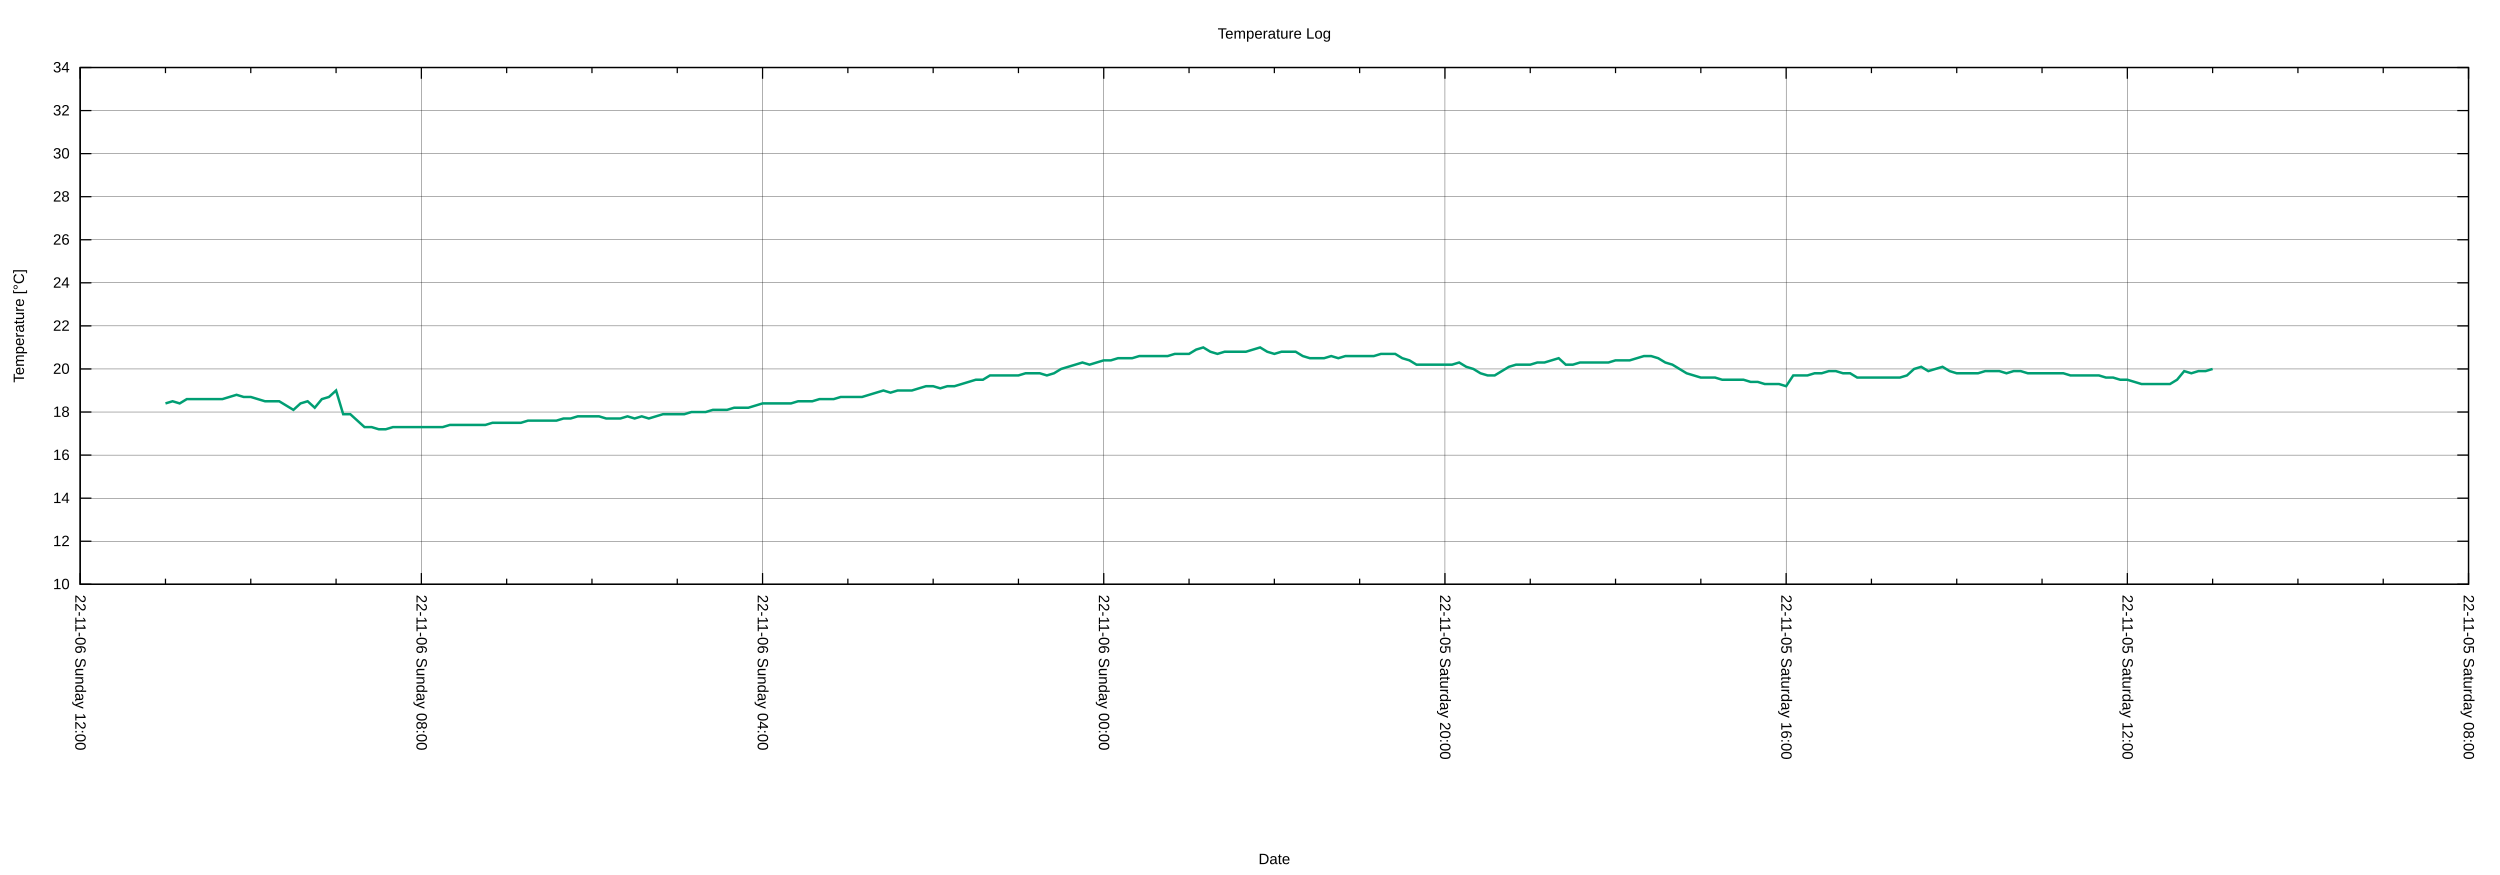
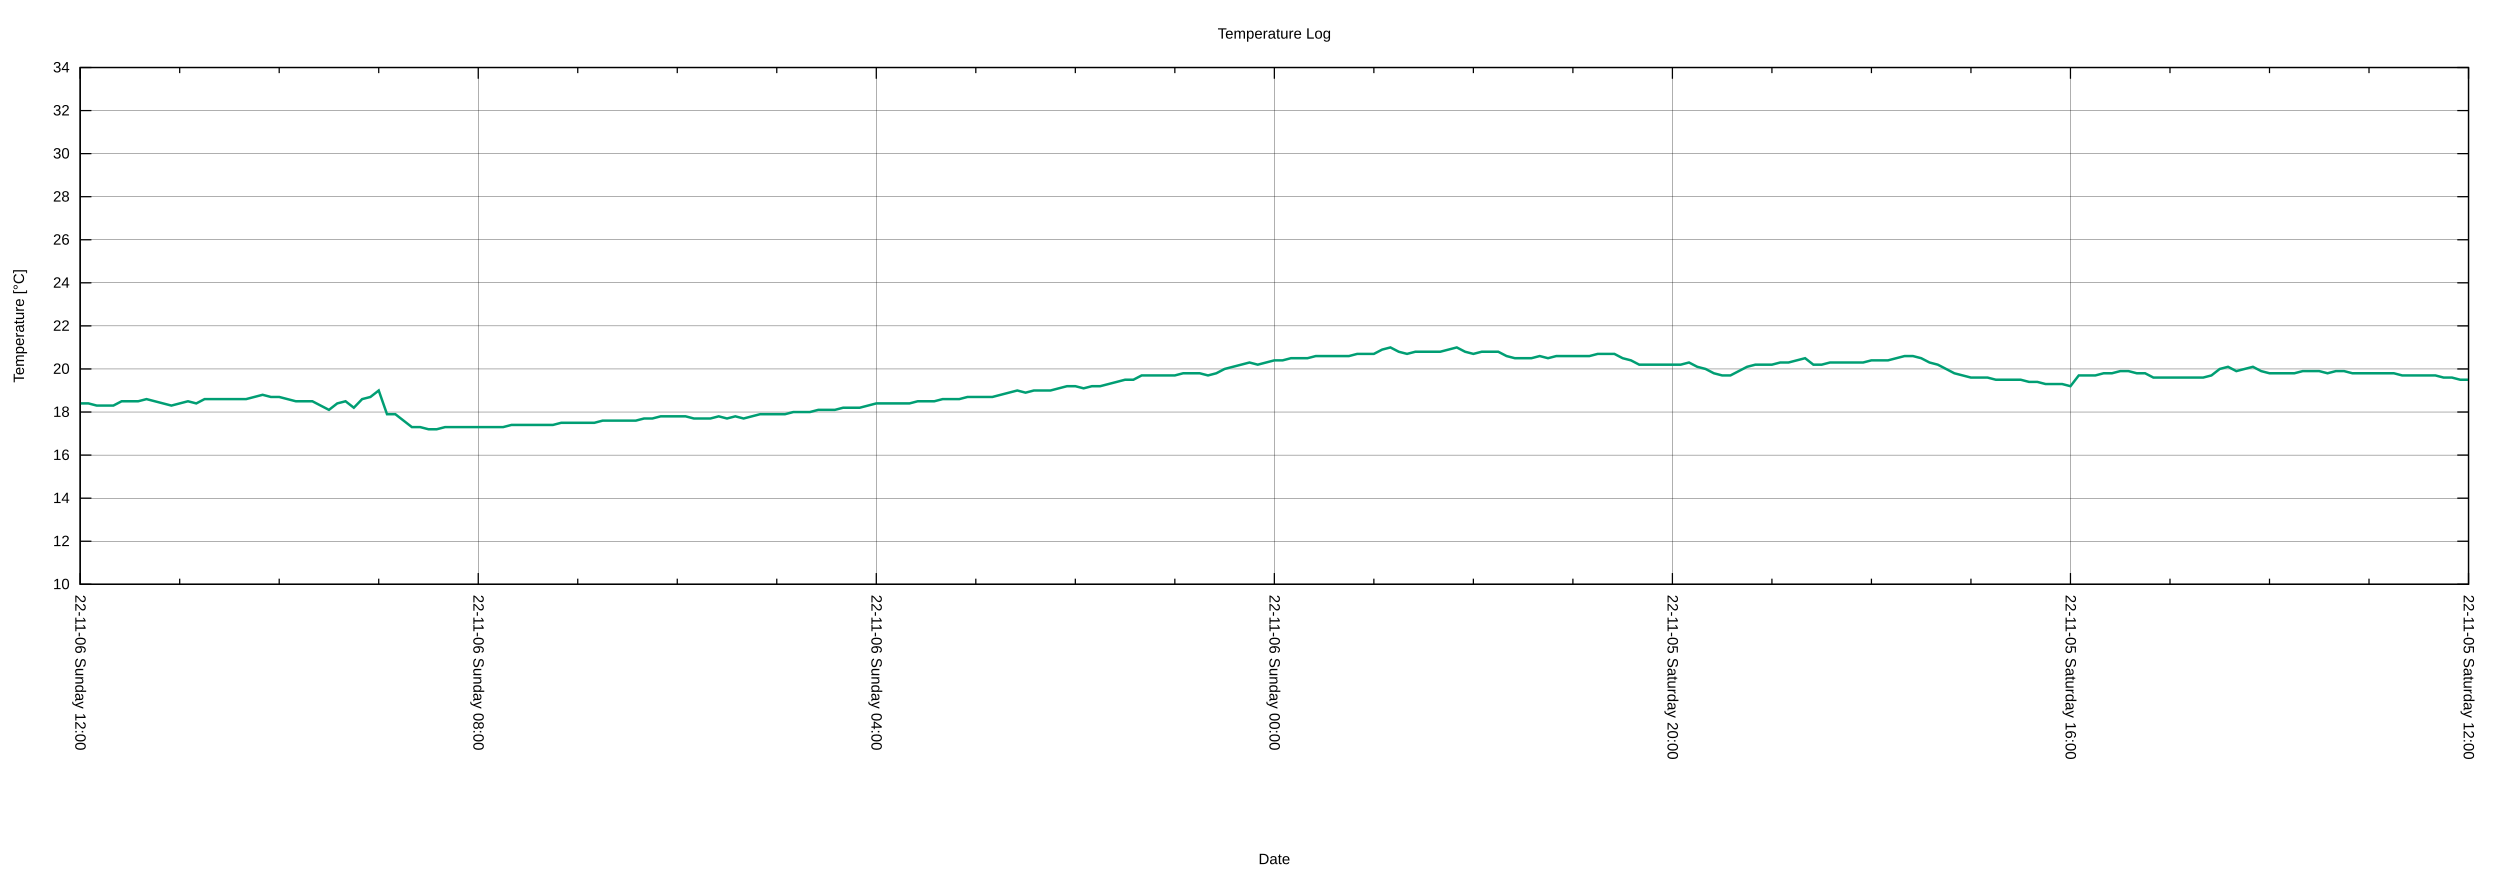
<svg xmlns="http://www.w3.org/2000/svg" xmlns:xlink="http://www.w3.org/1999/xlink" width="2000" height="700" viewBox="0 0 2000 700">
  <g id="gnuplot_canvas">
    <rect x="0" y="0" width="2000" height="700" fill="none" />
    <defs>
      <circle id="gpDot" r="0.5" stroke-width="0.5" stroke="currentColor" />
      <path id="gpPt0" stroke-width="0.222" stroke="currentColor" d="M-1,0 h2 M0,-1 v2" />
      <path id="gpPt1" stroke-width="0.222" stroke="currentColor" d="M-1,-1 L1,1 M1,-1 L-1,1" />
      <path id="gpPt2" stroke-width="0.222" stroke="currentColor" d="M-1,0 L1,0 M0,-1 L0,1 M-1,-1 L1,1 M-1,1 L1,-1" />
      <rect id="gpPt3" stroke-width="0.222" stroke="currentColor" x="-1" y="-1" width="2" height="2" />
      <rect id="gpPt4" stroke-width="0.222" stroke="currentColor" fill="currentColor" x="-1" y="-1" width="2" height="2" />
      <circle id="gpPt5" stroke-width="0.222" stroke="currentColor" cx="0" cy="0" r="1" />
      <use xlink:href="#gpPt5" id="gpPt6" fill="currentColor" stroke="none" />
      <path id="gpPt7" stroke-width="0.222" stroke="currentColor" d="M0,-1.33 L-1.33,0.67 L1.33,0.67 z" />
      <use xlink:href="#gpPt7" id="gpPt8" fill="currentColor" stroke="none" />
      <use xlink:href="#gpPt7" id="gpPt9" stroke="currentColor" transform="rotate(180)" />
      <use xlink:href="#gpPt9" id="gpPt10" fill="currentColor" stroke="none" />
      <use xlink:href="#gpPt3" id="gpPt11" stroke="currentColor" transform="rotate(45)" />
      <use xlink:href="#gpPt11" id="gpPt12" fill="currentColor" stroke="none" />
      <path id="gpPt13" stroke-width="0.222" stroke="currentColor" d="M0,1.330 L1.265,0.411 L0.782,-1.067 L-0.782,-1.076 L-1.265,0.411 z" />
      <use xlink:href="#gpPt13" id="gpPt14" fill="currentColor" stroke="none" />
      <filter id="textbox" filterUnits="objectBoundingBox" x="0" y="0" height="1" width="1">
        <feFlood flood-color="white" flood-opacity="1" result="bgnd" />
        <feComposite in="SourceGraphic" in2="bgnd" operator="atop" />
      </filter>
      <filter id="greybox" filterUnits="objectBoundingBox" x="0" y="0" height="1" width="1">
        <feFlood flood-color="lightgrey" flood-opacity="1" result="grey" />
        <feComposite in="SourceGraphic" in2="grey" operator="atop" />
      </filter>
    </defs>
    <g fill="none" color="white" stroke="currentColor" stroke-width="1.00" stroke-linecap="butt" stroke-linejoin="miter">
</g>
    <g fill="none" color="black" stroke="currentColor" stroke-width="1.00" stroke-linecap="butt" stroke-linejoin="miter">
</g>
    <g fill="none" color="black" stroke="black" stroke-width="0.25" stroke-linecap="butt" stroke-linejoin="miter">
</g>
    <g fill="none" color="black" stroke="currentColor" stroke-width="0.25" stroke-linecap="butt" stroke-linejoin="miter">
      <path stroke="black" class="gridline" d="M64.14,467.43 L1974.82,467.43  " />
    </g>
    <g fill="none" color="black" stroke="black" stroke-width="1.00" stroke-linecap="butt" stroke-linejoin="miter">
</g>
    <g fill="none" color="black" stroke="currentColor" stroke-width="1.00" stroke-linecap="butt" stroke-linejoin="miter">
      <path stroke="black" d="M64.14,467.43 L73.14,467.43 M1974.82,467.43 L1965.82,467.43  " />
      <g transform="translate(55.75,471.33)" stroke="none" fill="black" font-family="Arial" font-size="12.00" text-anchor="end">
        <text>
          <tspan font-family="Arial"> 10</tspan>
        </text>
      </g>
    </g>
    <g fill="none" color="black" stroke="currentColor" stroke-width="1.00" stroke-linecap="butt" stroke-linejoin="miter">
</g>
    <g fill="none" color="black" stroke="black" stroke-width="0.25" stroke-linecap="butt" stroke-linejoin="miter">
</g>
    <g fill="none" color="black" stroke="currentColor" stroke-width="0.25" stroke-linecap="butt" stroke-linejoin="miter">
      <path stroke="black" class="gridline" d="M64.14,432.98 L1974.82,432.98  " />
    </g>
    <g fill="none" color="black" stroke="black" stroke-width="1.00" stroke-linecap="butt" stroke-linejoin="miter">
</g>
    <g fill="none" color="black" stroke="currentColor" stroke-width="1.00" stroke-linecap="butt" stroke-linejoin="miter">
      <path stroke="black" d="M64.14,432.98 L73.14,432.98 M1974.82,432.98 L1965.82,432.98  " />
      <g transform="translate(55.75,436.88)" stroke="none" fill="black" font-family="Arial" font-size="12.00" text-anchor="end">
        <text>
          <tspan font-family="Arial"> 12</tspan>
        </text>
      </g>
    </g>
    <g fill="none" color="black" stroke="currentColor" stroke-width="1.00" stroke-linecap="butt" stroke-linejoin="miter">
</g>
    <g fill="none" color="black" stroke="black" stroke-width="0.25" stroke-linecap="butt" stroke-linejoin="miter">
</g>
    <g fill="none" color="black" stroke="currentColor" stroke-width="0.25" stroke-linecap="butt" stroke-linejoin="miter">
      <path stroke="black" class="gridline" d="M64.14,398.53 L1974.82,398.53  " />
    </g>
    <g fill="none" color="black" stroke="black" stroke-width="1.00" stroke-linecap="butt" stroke-linejoin="miter">
</g>
    <g fill="none" color="black" stroke="currentColor" stroke-width="1.00" stroke-linecap="butt" stroke-linejoin="miter">
      <path stroke="black" d="M64.14,398.53 L73.14,398.53 M1974.82,398.53 L1965.82,398.53  " />
      <g transform="translate(55.75,402.43)" stroke="none" fill="black" font-family="Arial" font-size="12.00" text-anchor="end">
        <text>
          <tspan font-family="Arial"> 14</tspan>
        </text>
      </g>
    </g>
    <g fill="none" color="black" stroke="currentColor" stroke-width="1.00" stroke-linecap="butt" stroke-linejoin="miter">
</g>
    <g fill="none" color="black" stroke="black" stroke-width="0.25" stroke-linecap="butt" stroke-linejoin="miter">
</g>
    <g fill="none" color="black" stroke="currentColor" stroke-width="0.25" stroke-linecap="butt" stroke-linejoin="miter">
      <path stroke="black" class="gridline" d="M64.14,364.07 L1974.82,364.07  " />
    </g>
    <g fill="none" color="black" stroke="black" stroke-width="1.00" stroke-linecap="butt" stroke-linejoin="miter">
</g>
    <g fill="none" color="black" stroke="currentColor" stroke-width="1.00" stroke-linecap="butt" stroke-linejoin="miter">
      <path stroke="black" d="M64.14,364.07 L73.14,364.07 M1974.82,364.07 L1965.82,364.07  " />
      <g transform="translate(55.75,367.97)" stroke="none" fill="black" font-family="Arial" font-size="12.00" text-anchor="end">
        <text>
          <tspan font-family="Arial"> 16</tspan>
        </text>
      </g>
    </g>
    <g fill="none" color="black" stroke="currentColor" stroke-width="1.00" stroke-linecap="butt" stroke-linejoin="miter">
</g>
    <g fill="none" color="black" stroke="black" stroke-width="0.25" stroke-linecap="butt" stroke-linejoin="miter">
</g>
    <g fill="none" color="black" stroke="currentColor" stroke-width="0.25" stroke-linecap="butt" stroke-linejoin="miter">
      <path stroke="black" class="gridline" d="M64.14,329.62 L1974.82,329.62  " />
    </g>
    <g fill="none" color="black" stroke="black" stroke-width="1.00" stroke-linecap="butt" stroke-linejoin="miter">
</g>
    <g fill="none" color="black" stroke="currentColor" stroke-width="1.00" stroke-linecap="butt" stroke-linejoin="miter">
      <path stroke="black" d="M64.14,329.62 L73.14,329.62 M1974.82,329.62 L1965.82,329.62  " />
      <g transform="translate(55.75,333.52)" stroke="none" fill="black" font-family="Arial" font-size="12.00" text-anchor="end">
        <text>
          <tspan font-family="Arial"> 18</tspan>
        </text>
      </g>
    </g>
    <g fill="none" color="black" stroke="currentColor" stroke-width="1.00" stroke-linecap="butt" stroke-linejoin="miter">
</g>
    <g fill="none" color="black" stroke="black" stroke-width="0.25" stroke-linecap="butt" stroke-linejoin="miter">
</g>
    <g fill="none" color="black" stroke="currentColor" stroke-width="0.25" stroke-linecap="butt" stroke-linejoin="miter">
      <path stroke="black" class="gridline" d="M64.14,295.17 L1974.82,295.17  " />
    </g>
    <g fill="none" color="black" stroke="black" stroke-width="1.00" stroke-linecap="butt" stroke-linejoin="miter">
</g>
    <g fill="none" color="black" stroke="currentColor" stroke-width="1.00" stroke-linecap="butt" stroke-linejoin="miter">
      <path stroke="black" d="M64.14,295.17 L73.14,295.17 M1974.82,295.17 L1965.82,295.17  " />
      <g transform="translate(55.75,299.07)" stroke="none" fill="black" font-family="Arial" font-size="12.00" text-anchor="end">
        <text>
          <tspan font-family="Arial"> 20</tspan>
        </text>
      </g>
    </g>
    <g fill="none" color="black" stroke="currentColor" stroke-width="1.00" stroke-linecap="butt" stroke-linejoin="miter">
</g>
    <g fill="none" color="black" stroke="black" stroke-width="0.25" stroke-linecap="butt" stroke-linejoin="miter">
</g>
    <g fill="none" color="black" stroke="currentColor" stroke-width="0.25" stroke-linecap="butt" stroke-linejoin="miter">
      <path stroke="black" class="gridline" d="M64.14,260.72 L1974.82,260.72  " />
    </g>
    <g fill="none" color="black" stroke="black" stroke-width="1.00" stroke-linecap="butt" stroke-linejoin="miter">
</g>
    <g fill="none" color="black" stroke="currentColor" stroke-width="1.00" stroke-linecap="butt" stroke-linejoin="miter">
      <path stroke="black" d="M64.14,260.72 L73.14,260.72 M1974.82,260.72 L1965.82,260.72  " />
      <g transform="translate(55.75,264.62)" stroke="none" fill="black" font-family="Arial" font-size="12.00" text-anchor="end">
        <text>
          <tspan font-family="Arial"> 22</tspan>
        </text>
      </g>
    </g>
    <g fill="none" color="black" stroke="currentColor" stroke-width="1.00" stroke-linecap="butt" stroke-linejoin="miter">
</g>
    <g fill="none" color="black" stroke="black" stroke-width="0.25" stroke-linecap="butt" stroke-linejoin="miter">
</g>
    <g fill="none" color="black" stroke="currentColor" stroke-width="0.25" stroke-linecap="butt" stroke-linejoin="miter">
      <path stroke="black" class="gridline" d="M64.14,226.27 L1974.82,226.27  " />
    </g>
    <g fill="none" color="black" stroke="black" stroke-width="1.00" stroke-linecap="butt" stroke-linejoin="miter">
</g>
    <g fill="none" color="black" stroke="currentColor" stroke-width="1.00" stroke-linecap="butt" stroke-linejoin="miter">
      <path stroke="black" d="M64.14,226.27 L73.14,226.27 M1974.82,226.27 L1965.82,226.27  " />
      <g transform="translate(55.75,230.17)" stroke="none" fill="black" font-family="Arial" font-size="12.00" text-anchor="end">
        <text>
          <tspan font-family="Arial"> 24</tspan>
        </text>
      </g>
    </g>
    <g fill="none" color="black" stroke="currentColor" stroke-width="1.00" stroke-linecap="butt" stroke-linejoin="miter">
</g>
    <g fill="none" color="black" stroke="black" stroke-width="0.25" stroke-linecap="butt" stroke-linejoin="miter">
</g>
    <g fill="none" color="black" stroke="currentColor" stroke-width="0.25" stroke-linecap="butt" stroke-linejoin="miter">
      <path stroke="black" class="gridline" d="M64.14,191.82 L1974.82,191.82  " />
    </g>
    <g fill="none" color="black" stroke="black" stroke-width="1.00" stroke-linecap="butt" stroke-linejoin="miter">
</g>
    <g fill="none" color="black" stroke="currentColor" stroke-width="1.00" stroke-linecap="butt" stroke-linejoin="miter">
      <path stroke="black" d="M64.14,191.82 L73.14,191.82 M1974.82,191.82 L1965.82,191.82  " />
      <g transform="translate(55.75,195.72)" stroke="none" fill="black" font-family="Arial" font-size="12.00" text-anchor="end">
        <text>
          <tspan font-family="Arial"> 26</tspan>
        </text>
      </g>
    </g>
    <g fill="none" color="black" stroke="currentColor" stroke-width="1.00" stroke-linecap="butt" stroke-linejoin="miter">
</g>
    <g fill="none" color="black" stroke="black" stroke-width="0.25" stroke-linecap="butt" stroke-linejoin="miter">
</g>
    <g fill="none" color="black" stroke="currentColor" stroke-width="0.25" stroke-linecap="butt" stroke-linejoin="miter">
      <path stroke="black" class="gridline" d="M64.14,157.36 L1974.82,157.36  " />
    </g>
    <g fill="none" color="black" stroke="black" stroke-width="1.00" stroke-linecap="butt" stroke-linejoin="miter">
</g>
    <g fill="none" color="black" stroke="currentColor" stroke-width="1.00" stroke-linecap="butt" stroke-linejoin="miter">
      <path stroke="black" d="M64.14,157.36 L73.14,157.36 M1974.82,157.36 L1965.82,157.36  " />
      <g transform="translate(55.75,161.26)" stroke="none" fill="black" font-family="Arial" font-size="12.00" text-anchor="end">
        <text>
          <tspan font-family="Arial"> 28</tspan>
        </text>
      </g>
    </g>
    <g fill="none" color="black" stroke="currentColor" stroke-width="1.00" stroke-linecap="butt" stroke-linejoin="miter">
</g>
    <g fill="none" color="black" stroke="black" stroke-width="0.25" stroke-linecap="butt" stroke-linejoin="miter">
</g>
    <g fill="none" color="black" stroke="currentColor" stroke-width="0.25" stroke-linecap="butt" stroke-linejoin="miter">
      <path stroke="black" class="gridline" d="M64.14,122.91 L1974.82,122.91  " />
    </g>
    <g fill="none" color="black" stroke="black" stroke-width="1.00" stroke-linecap="butt" stroke-linejoin="miter">
</g>
    <g fill="none" color="black" stroke="currentColor" stroke-width="1.00" stroke-linecap="butt" stroke-linejoin="miter">
      <path stroke="black" d="M64.14,122.91 L73.14,122.91 M1974.82,122.91 L1965.82,122.91  " />
      <g transform="translate(55.75,126.81)" stroke="none" fill="black" font-family="Arial" font-size="12.00" text-anchor="end">
        <text>
          <tspan font-family="Arial"> 30</tspan>
        </text>
      </g>
    </g>
    <g fill="none" color="black" stroke="currentColor" stroke-width="1.00" stroke-linecap="butt" stroke-linejoin="miter">
</g>
    <g fill="none" color="black" stroke="black" stroke-width="0.25" stroke-linecap="butt" stroke-linejoin="miter">
</g>
    <g fill="none" color="black" stroke="currentColor" stroke-width="0.25" stroke-linecap="butt" stroke-linejoin="miter">
      <path stroke="black" class="gridline" d="M64.14,88.46 L1974.82,88.46  " />
    </g>
    <g fill="none" color="black" stroke="black" stroke-width="1.00" stroke-linecap="butt" stroke-linejoin="miter">
</g>
    <g fill="none" color="black" stroke="currentColor" stroke-width="1.00" stroke-linecap="butt" stroke-linejoin="miter">
      <path stroke="black" d="M64.14,88.46 L73.14,88.46 M1974.82,88.46 L1965.82,88.46  " />
      <g transform="translate(55.75,92.36)" stroke="none" fill="black" font-family="Arial" font-size="12.00" text-anchor="end">
        <text>
          <tspan font-family="Arial"> 32</tspan>
        </text>
      </g>
    </g>
    <g fill="none" color="black" stroke="currentColor" stroke-width="1.00" stroke-linecap="butt" stroke-linejoin="miter">
</g>
    <g fill="none" color="black" stroke="black" stroke-width="0.25" stroke-linecap="butt" stroke-linejoin="miter">
</g>
    <g fill="none" color="black" stroke="currentColor" stroke-width="0.25" stroke-linecap="butt" stroke-linejoin="miter">
      <path stroke="black" class="gridline" d="M64.14,54.01 L1974.82,54.01  " />
    </g>
    <g fill="none" color="black" stroke="black" stroke-width="1.00" stroke-linecap="butt" stroke-linejoin="miter">
</g>
    <g fill="none" color="black" stroke="currentColor" stroke-width="1.00" stroke-linecap="butt" stroke-linejoin="miter">
      <path stroke="black" d="M64.14,54.01 L73.14,54.01 M1974.82,54.01 L1965.82,54.01  " />
      <g transform="translate(55.75,57.91)" stroke="none" fill="black" font-family="Arial" font-size="12.00" text-anchor="end">
        <text>
          <tspan font-family="Arial"> 34</tspan>
        </text>
      </g>
    </g>
    <g fill="none" color="black" stroke="currentColor" stroke-width="1.00" stroke-linecap="butt" stroke-linejoin="miter">
</g>
    <g fill="none" color="black" stroke="black" stroke-width="0.25" stroke-linecap="butt" stroke-linejoin="miter">
</g>
    <g fill="none" color="black" stroke="currentColor" stroke-width="0.25" stroke-linecap="butt" stroke-linejoin="miter">
      <path stroke="black" class="gridline" d="M1974.82,467.43 L1974.82,54.01  " />
    </g>
    <g fill="none" color="black" stroke="black" stroke-width="1.00" stroke-linecap="butt" stroke-linejoin="miter">
</g>
    <g fill="none" color="black" stroke="currentColor" stroke-width="1.00" stroke-linecap="butt" stroke-linejoin="miter">
      <path stroke="black" d="M1974.82,467.43 L1974.82,458.43 M1974.82,54.01 L1974.82,63.01  " />
      <g transform="translate(1970.92,475.82) rotate(90)" stroke="none" fill="black" font-family="Arial" font-size="12.00" text-anchor="start">
        <text>
-           <tspan font-family="Arial">22-11-05 Saturday 08:00</tspan>
-         </text>
-       </g>
-     </g>
-     <g fill="none" color="black" stroke="currentColor" stroke-width="1.00" stroke-linecap="butt" stroke-linejoin="miter">
-       <path stroke="black" d="M1906.58,467.43 L1906.58,462.93 M1906.58,54.01 L1906.58,58.51 M1838.34,467.43 L1838.34,462.93 M1838.34,54.01 L1838.34,58.51   M1770.10,467.43 L1770.10,462.93 M1770.10,54.01 L1770.10,58.51  " />
-     </g>
-     <g fill="none" color="black" stroke="black" stroke-width="0.25" stroke-linecap="butt" stroke-linejoin="miter">
- </g>
-     <g fill="none" color="black" stroke="currentColor" stroke-width="0.25" stroke-linecap="butt" stroke-linejoin="miter">
-       <path stroke="black" class="gridline" d="M1701.87,467.43 L1701.87,54.01  " />
-     </g>
-     <g fill="none" color="black" stroke="black" stroke-width="1.00" stroke-linecap="butt" stroke-linejoin="miter">
- </g>
-     <g fill="none" color="black" stroke="currentColor" stroke-width="1.00" stroke-linecap="butt" stroke-linejoin="miter">
-       <path stroke="black" d="M1701.87,467.43 L1701.87,458.43 M1701.87,54.01 L1701.87,63.01  " />
-       <g transform="translate(1697.97,475.82) rotate(90)" stroke="none" fill="black" font-family="Arial" font-size="12.00" text-anchor="start">
-         <text>
          <tspan font-family="Arial">22-11-05 Saturday 12:00</tspan>
        </text>
      </g>
    </g>
    <g fill="none" color="black" stroke="currentColor" stroke-width="1.00" stroke-linecap="butt" stroke-linejoin="miter">
-       <path stroke="black" d="M1633.63,467.43 L1633.63,462.93 M1633.63,54.01 L1633.63,58.51 M1565.39,467.43 L1565.39,462.93 M1565.39,54.01 L1565.39,58.51   M1497.15,467.43 L1497.15,462.93 M1497.15,54.01 L1497.15,58.51  " />
-     </g>
-     <g fill="none" color="black" stroke="black" stroke-width="0.25" stroke-linecap="butt" stroke-linejoin="miter">
- </g>
-     <g fill="none" color="black" stroke="currentColor" stroke-width="0.25" stroke-linecap="butt" stroke-linejoin="miter">
-       <path stroke="black" class="gridline" d="M1428.91,467.43 L1428.91,54.01  " />
-     </g>
-     <g fill="none" color="black" stroke="black" stroke-width="1.00" stroke-linecap="butt" stroke-linejoin="miter">
- </g>
-     <g fill="none" color="black" stroke="currentColor" stroke-width="1.00" stroke-linecap="butt" stroke-linejoin="miter">
-       <path stroke="black" d="M1428.91,467.43 L1428.91,458.43 M1428.91,54.01 L1428.91,63.01  " />
-       <g transform="translate(1425.01,475.82) rotate(90)" stroke="none" fill="black" font-family="Arial" font-size="12.00" text-anchor="start">
+       <path stroke="black" d="M1895.21,467.43 L1895.21,462.93 M1895.21,54.01 L1895.21,58.51 M1815.60,467.43 L1815.60,462.93 M1815.60,54.01 L1815.60,58.51   M1735.99,467.43 L1735.99,462.93 M1735.99,54.01 L1735.99,58.51  " />
+     </g>
+     <g fill="none" color="black" stroke="black" stroke-width="0.25" stroke-linecap="butt" stroke-linejoin="miter">
+ </g>
+     <g fill="none" color="black" stroke="currentColor" stroke-width="0.25" stroke-linecap="butt" stroke-linejoin="miter">
+       <path stroke="black" class="gridline" d="M1656.37,467.43 L1656.37,54.01  " />
+     </g>
+     <g fill="none" color="black" stroke="black" stroke-width="1.00" stroke-linecap="butt" stroke-linejoin="miter">
+ </g>
+     <g fill="none" color="black" stroke="currentColor" stroke-width="1.00" stroke-linecap="butt" stroke-linejoin="miter">
+       <path stroke="black" d="M1656.37,467.43 L1656.37,458.43 M1656.37,54.01 L1656.37,63.01  " />
+       <g transform="translate(1652.47,475.82) rotate(90)" stroke="none" fill="black" font-family="Arial" font-size="12.00" text-anchor="start">
        <text>
          <tspan font-family="Arial">22-11-05 Saturday 16:00</tspan>
        </text>
      </g>
    </g>
    <g fill="none" color="black" stroke="currentColor" stroke-width="1.00" stroke-linecap="butt" stroke-linejoin="miter">
-       <path stroke="black" d="M1360.67,467.43 L1360.67,462.93 M1360.67,54.01 L1360.67,58.51 M1292.43,467.43 L1292.43,462.93 M1292.43,54.01 L1292.43,58.51   M1224.20,467.43 L1224.20,462.93 M1224.20,54.01 L1224.20,58.51  " />
-     </g>
-     <g fill="none" color="black" stroke="black" stroke-width="0.25" stroke-linecap="butt" stroke-linejoin="miter">
- </g>
-     <g fill="none" color="black" stroke="currentColor" stroke-width="0.25" stroke-linecap="butt" stroke-linejoin="miter">
-       <path stroke="black" class="gridline" d="M1155.96,467.43 L1155.96,54.01  " />
-     </g>
-     <g fill="none" color="black" stroke="black" stroke-width="1.00" stroke-linecap="butt" stroke-linejoin="miter">
- </g>
-     <g fill="none" color="black" stroke="currentColor" stroke-width="1.00" stroke-linecap="butt" stroke-linejoin="miter">
-       <path stroke="black" d="M1155.96,467.43 L1155.96,458.43 M1155.96,54.01 L1155.96,63.01  " />
-       <g transform="translate(1152.06,475.82) rotate(90)" stroke="none" fill="black" font-family="Arial" font-size="12.00" text-anchor="start">
+       <path stroke="black" d="M1576.76,467.43 L1576.76,462.93 M1576.76,54.01 L1576.76,58.51 M1497.15,467.43 L1497.15,462.93 M1497.15,54.01 L1497.15,58.51   M1417.54,467.43 L1417.54,462.93 M1417.54,54.01 L1417.54,58.51  " />
+     </g>
+     <g fill="none" color="black" stroke="black" stroke-width="0.25" stroke-linecap="butt" stroke-linejoin="miter">
+ </g>
+     <g fill="none" color="black" stroke="currentColor" stroke-width="0.25" stroke-linecap="butt" stroke-linejoin="miter">
+       <path stroke="black" class="gridline" d="M1337.93,467.43 L1337.93,54.01  " />
+     </g>
+     <g fill="none" color="black" stroke="black" stroke-width="1.00" stroke-linecap="butt" stroke-linejoin="miter">
+ </g>
+     <g fill="none" color="black" stroke="currentColor" stroke-width="1.00" stroke-linecap="butt" stroke-linejoin="miter">
+       <path stroke="black" d="M1337.93,467.43 L1337.93,458.43 M1337.93,54.01 L1337.93,63.01  " />
+       <g transform="translate(1334.03,475.82) rotate(90)" stroke="none" fill="black" font-family="Arial" font-size="12.00" text-anchor="start">
        <text>
          <tspan font-family="Arial">22-11-05 Saturday 20:00</tspan>
        </text>
      </g>
    </g>
    <g fill="none" color="black" stroke="currentColor" stroke-width="1.00" stroke-linecap="butt" stroke-linejoin="miter">
-       <path stroke="black" d="M1087.72,467.43 L1087.72,462.93 M1087.72,54.01 L1087.72,58.51 M1019.48,467.43 L1019.48,462.93 M1019.48,54.01 L1019.48,58.51   M951.24,467.43 L951.24,462.93 M951.24,54.01 L951.24,58.51  " />
-     </g>
-     <g fill="none" color="black" stroke="black" stroke-width="0.25" stroke-linecap="butt" stroke-linejoin="miter">
- </g>
-     <g fill="none" color="black" stroke="currentColor" stroke-width="0.25" stroke-linecap="butt" stroke-linejoin="miter">
-       <path stroke="black" class="gridline" d="M883.00,467.43 L883.00,54.01  " />
-     </g>
-     <g fill="none" color="black" stroke="black" stroke-width="1.00" stroke-linecap="butt" stroke-linejoin="miter">
- </g>
-     <g fill="none" color="black" stroke="currentColor" stroke-width="1.00" stroke-linecap="butt" stroke-linejoin="miter">
-       <path stroke="black" d="M883.00,467.43 L883.00,458.43 M883.00,54.01 L883.00,63.01  " />
-       <g transform="translate(879.10,475.82) rotate(90)" stroke="none" fill="black" font-family="Arial" font-size="12.00" text-anchor="start">
+       <path stroke="black" d="M1258.32,467.43 L1258.32,462.93 M1258.32,54.01 L1258.32,58.51 M1178.70,467.43 L1178.70,462.93 M1178.70,54.01 L1178.70,58.51   M1099.09,467.43 L1099.09,462.93 M1099.09,54.01 L1099.09,58.51  " />
+     </g>
+     <g fill="none" color="black" stroke="black" stroke-width="0.25" stroke-linecap="butt" stroke-linejoin="miter">
+ </g>
+     <g fill="none" color="black" stroke="currentColor" stroke-width="0.25" stroke-linecap="butt" stroke-linejoin="miter">
+       <path stroke="black" class="gridline" d="M1019.48,467.43 L1019.48,54.01  " />
+     </g>
+     <g fill="none" color="black" stroke="black" stroke-width="1.00" stroke-linecap="butt" stroke-linejoin="miter">
+ </g>
+     <g fill="none" color="black" stroke="currentColor" stroke-width="1.00" stroke-linecap="butt" stroke-linejoin="miter">
+       <path stroke="black" d="M1019.48,467.43 L1019.48,458.43 M1019.48,54.01 L1019.48,63.01  " />
+       <g transform="translate(1015.58,475.82) rotate(90)" stroke="none" fill="black" font-family="Arial" font-size="12.00" text-anchor="start">
        <text>
          <tspan font-family="Arial">22-11-06 Sunday 00:00</tspan>
        </text>
      </g>
    </g>
    <g fill="none" color="black" stroke="currentColor" stroke-width="1.00" stroke-linecap="butt" stroke-linejoin="miter">
-       <path stroke="black" d="M814.76,467.43 L814.76,462.93 M814.76,54.01 L814.76,58.51 M746.53,467.43 L746.53,462.93 M746.53,54.01 L746.53,58.51   M678.29,467.43 L678.29,462.93 M678.29,54.01 L678.29,58.51  " />
-     </g>
-     <g fill="none" color="black" stroke="black" stroke-width="0.25" stroke-linecap="butt" stroke-linejoin="miter">
- </g>
-     <g fill="none" color="black" stroke="currentColor" stroke-width="0.25" stroke-linecap="butt" stroke-linejoin="miter">
-       <path stroke="black" class="gridline" d="M610.05,467.43 L610.05,54.01  " />
-     </g>
-     <g fill="none" color="black" stroke="black" stroke-width="1.00" stroke-linecap="butt" stroke-linejoin="miter">
- </g>
-     <g fill="none" color="black" stroke="currentColor" stroke-width="1.00" stroke-linecap="butt" stroke-linejoin="miter">
-       <path stroke="black" d="M610.05,467.43 L610.05,458.43 M610.05,54.01 L610.05,63.01  " />
-       <g transform="translate(606.15,475.82) rotate(90)" stroke="none" fill="black" font-family="Arial" font-size="12.00" text-anchor="start">
+       <path stroke="black" d="M939.87,467.43 L939.87,462.93 M939.87,54.01 L939.87,58.51 M860.26,467.43 L860.26,462.93 M860.26,54.01 L860.26,58.51   M780.65,467.43 L780.65,462.93 M780.65,54.01 L780.65,58.51  " />
+     </g>
+     <g fill="none" color="black" stroke="black" stroke-width="0.25" stroke-linecap="butt" stroke-linejoin="miter">
+ </g>
+     <g fill="none" color="black" stroke="currentColor" stroke-width="0.25" stroke-linecap="butt" stroke-linejoin="miter">
+       <path stroke="black" class="gridline" d="M701.03,467.43 L701.03,54.01  " />
+     </g>
+     <g fill="none" color="black" stroke="black" stroke-width="1.00" stroke-linecap="butt" stroke-linejoin="miter">
+ </g>
+     <g fill="none" color="black" stroke="currentColor" stroke-width="1.00" stroke-linecap="butt" stroke-linejoin="miter">
+       <path stroke="black" d="M701.03,467.43 L701.03,458.43 M701.03,54.01 L701.03,63.01  " />
+       <g transform="translate(697.13,475.82) rotate(90)" stroke="none" fill="black" font-family="Arial" font-size="12.00" text-anchor="start">
        <text>
          <tspan font-family="Arial">22-11-06 Sunday 04:00</tspan>
        </text>
      </g>
    </g>
    <g fill="none" color="black" stroke="currentColor" stroke-width="1.00" stroke-linecap="butt" stroke-linejoin="miter">
-       <path stroke="black" d="M541.81,467.43 L541.81,462.93 M541.81,54.01 L541.81,58.51 M473.57,467.43 L473.57,462.93 M473.57,54.01 L473.57,58.51   M405.33,467.43 L405.33,462.93 M405.33,54.01 L405.33,58.51  " />
-     </g>
-     <g fill="none" color="black" stroke="black" stroke-width="0.25" stroke-linecap="butt" stroke-linejoin="miter">
- </g>
-     <g fill="none" color="black" stroke="currentColor" stroke-width="0.25" stroke-linecap="butt" stroke-linejoin="miter">
-       <path stroke="black" class="gridline" d="M337.09,467.43 L337.09,54.01  " />
-     </g>
-     <g fill="none" color="black" stroke="black" stroke-width="1.00" stroke-linecap="butt" stroke-linejoin="miter">
- </g>
-     <g fill="none" color="black" stroke="currentColor" stroke-width="1.00" stroke-linecap="butt" stroke-linejoin="miter">
-       <path stroke="black" d="M337.09,467.43 L337.09,458.43 M337.09,54.01 L337.09,63.01  " />
-       <g transform="translate(333.19,475.82) rotate(90)" stroke="none" fill="black" font-family="Arial" font-size="12.00" text-anchor="start">
+       <path stroke="black" d="M621.42,467.43 L621.42,462.93 M621.42,54.01 L621.42,58.51 M541.81,467.43 L541.81,462.93 M541.81,54.01 L541.81,58.51   M462.20,467.43 L462.20,462.93 M462.20,54.01 L462.20,58.51  " />
+     </g>
+     <g fill="none" color="black" stroke="black" stroke-width="0.25" stroke-linecap="butt" stroke-linejoin="miter">
+ </g>
+     <g fill="none" color="black" stroke="currentColor" stroke-width="0.25" stroke-linecap="butt" stroke-linejoin="miter">
+       <path stroke="black" class="gridline" d="M382.59,467.43 L382.59,54.01  " />
+     </g>
+     <g fill="none" color="black" stroke="black" stroke-width="1.00" stroke-linecap="butt" stroke-linejoin="miter">
+ </g>
+     <g fill="none" color="black" stroke="currentColor" stroke-width="1.00" stroke-linecap="butt" stroke-linejoin="miter">
+       <path stroke="black" d="M382.59,467.43 L382.59,458.43 M382.59,54.01 L382.59,63.01  " />
+       <g transform="translate(378.69,475.82) rotate(90)" stroke="none" fill="black" font-family="Arial" font-size="12.00" text-anchor="start">
        <text>
          <tspan font-family="Arial">22-11-06 Sunday 08:00</tspan>
        </text>
      </g>
    </g>
    <g fill="none" color="black" stroke="currentColor" stroke-width="1.00" stroke-linecap="butt" stroke-linejoin="miter">
-       <path stroke="black" d="M268.86,467.43 L268.86,462.93 M268.86,54.01 L268.86,58.51 M200.62,467.43 L200.62,462.93 M200.62,54.01 L200.62,58.51   M132.38,467.43 L132.38,462.93 M132.38,54.01 L132.38,58.51  " />
+       <path stroke="black" d="M302.98,467.43 L302.98,462.93 M302.98,54.01 L302.98,58.51 M223.36,467.43 L223.36,462.93 M223.36,54.01 L223.36,58.51   M143.75,467.43 L143.75,462.93 M143.75,54.01 L143.75,58.51  " />
    </g>
    <g fill="none" color="black" stroke="black" stroke-width="0.25" stroke-linecap="butt" stroke-linejoin="miter">
</g>
    <g fill="none" color="black" stroke="currentColor" stroke-width="0.25" stroke-linecap="butt" stroke-linejoin="miter">
      <path stroke="black" class="gridline" d="M64.14,467.43 L64.14,54.01  " />
    </g>
    <g fill="none" color="black" stroke="black" stroke-width="1.00" stroke-linecap="butt" stroke-linejoin="miter">
</g>
    <g fill="none" color="black" stroke="currentColor" stroke-width="1.00" stroke-linecap="butt" stroke-linejoin="miter">
      <path stroke="black" d="M64.14,467.43 L64.14,458.43 M64.14,54.01 L64.14,63.01  " />
      <g transform="translate(60.24,475.82) rotate(90)" stroke="none" fill="black" font-family="Arial" font-size="12.00" text-anchor="start">
        <text>
          <tspan font-family="Arial">22-11-06 Sunday 12:00</tspan>
        </text>
      </g>
    </g>
    <g fill="none" color="black" stroke="currentColor" stroke-width="1.00" stroke-linecap="butt" stroke-linejoin="miter">
</g>
    <g fill="none" color="black" stroke="currentColor" stroke-width="1.00" stroke-linecap="butt" stroke-linejoin="miter">
      <path stroke="black" d="M64.14,54.01 L64.14,467.43 L1974.82,467.43 L1974.82,54.01 L64.14,54.01 Z  " />
    </g>
    <g fill="none" color="black" stroke="currentColor" stroke-width="1.00" stroke-linecap="butt" stroke-linejoin="miter">
      <g transform="translate(19.18,260.72) rotate(270)" stroke="none" fill="black" font-family="Arial" font-size="12.00" text-anchor="middle">
        <text>
          <tspan font-family="Arial">Temperature [°C]</tspan>
        </text>
      </g>
    </g>
    <g fill="none" color="black" stroke="currentColor" stroke-width="1.00" stroke-linecap="butt" stroke-linejoin="miter">
      <g transform="translate(1019.48,691.30)" stroke="none" fill="black" font-family="Arial" font-size="12.00" text-anchor="middle">
        <text>
          <tspan font-family="Arial">Date</tspan>
        </text>
      </g>
    </g>
    <g fill="none" color="black" stroke="currentColor" stroke-width="1.00" stroke-linecap="butt" stroke-linejoin="miter">
</g>
    <g id="gnuplot_plot_1">
      <g fill="none" color="white" stroke="currentColor" stroke-width="2.00" stroke-linecap="butt" stroke-linejoin="miter">
</g>
      <g fill="none" color="black" stroke="currentColor" stroke-width="2.00" stroke-linecap="butt" stroke-linejoin="miter">
-         <path stroke="rgb(  0, 158, 115)" d="M132.38,322.73 L138.07,321.01 L143.75,322.73 L149.44,319.29 L155.12,319.29 L160.81,319.29 L166.50,319.29 L172.18,319.29   L177.87,319.29 L183.56,317.57 L189.24,315.84 L194.93,317.57 L200.62,317.57 L206.30,319.29 L211.99,321.01 L217.68,321.01   L223.36,321.01 L229.05,324.46 L234.74,327.90 L240.42,322.73 L246.11,321.01 L251.80,326.18 L257.48,319.29 L263.17,317.57   L268.86,312.40 L274.54,331.35 L280.23,331.35 L285.92,336.51 L291.60,341.68 L297.29,341.68 L302.98,343.40 L308.66,343.40   L314.35,341.68 L320.03,341.68 L325.72,341.68 L331.41,341.68 L337.09,341.68 L342.78,341.68 L348.47,341.68 L354.15,341.68   L359.84,339.96 L365.53,339.96 L371.21,339.96 L376.90,339.96 L382.59,339.96 L388.27,339.96 L393.96,338.24 L399.65,338.24   L405.33,338.24 L411.02,338.24 L416.71,338.24 L422.39,336.51 L428.08,336.51 L433.77,336.51 L439.45,336.51 L445.14,336.51   L450.83,334.79 L456.51,334.79 L462.20,333.07 L467.88,333.07 L473.57,333.07 L479.26,333.07 L484.94,334.79 L490.63,334.79   L496.32,334.79 L502.00,333.07 L507.69,334.79 L513.38,333.07 L519.06,334.79 L524.75,333.07 L530.44,331.35 L536.12,331.35   L541.81,331.35 L547.50,331.35 L553.18,329.62 L558.87,329.62 L564.56,329.62 L570.24,327.90 L575.93,327.90 L581.62,327.90   L587.30,326.18 L592.99,326.18 L598.68,326.18 L604.36,324.46 L610.05,322.73 L615.74,322.73 L621.42,322.73 L627.11,322.73   L632.79,322.73 L638.48,321.01 L644.17,321.01 L649.85,321.01 L655.54,319.29 L661.23,319.29 L666.91,319.29 L672.60,317.57   L678.29,317.57 L683.97,317.57 L689.66,317.57 L695.35,315.84 L701.03,314.12 L706.72,312.40 L712.41,314.12 L718.09,312.40   L723.78,312.40 L729.47,312.40 L735.15,310.67 L740.84,308.95 L746.53,308.95 L752.21,310.67 L757.90,308.95 L763.59,308.95   L769.27,307.23 L774.96,305.51 L780.65,303.78 L786.33,303.78 L792.02,300.34 L797.70,300.34 L803.39,300.34 L809.08,300.34   L814.76,300.34 L820.45,298.62 L826.14,298.62 L831.82,298.62 L837.51,300.34 L843.20,298.62 L848.88,295.17 L854.57,293.45   L860.26,291.73 L865.94,290.00 L871.63,291.73 L877.32,290.00 L883.00,288.28 L888.69,288.28 L894.38,286.56 L900.06,286.56   L905.75,286.56 L911.44,284.84 L917.12,284.84 L922.81,284.84 L928.50,284.84 L934.18,284.84 L939.87,283.11 L945.55,283.11   L951.24,283.11 L956.93,279.67 L962.61,277.95 L968.30,281.39 L973.99,283.11 L979.67,281.39 L985.36,281.39 L991.05,281.39   L996.73,281.39 L1002.42,279.67 L1008.11,277.95 L1013.79,281.39 L1019.48,283.11 L1025.17,281.39 L1030.85,281.39 L1036.54,281.39   L1042.23,284.84 L1047.91,286.56 L1053.60,286.56 L1059.29,286.56 L1064.97,284.84 L1070.66,286.56 L1076.35,284.84 L1082.03,284.84   L1087.72,284.84 L1093.41,284.84 L1099.09,284.84 L1104.78,283.11 L1110.46,283.11 L1116.15,283.11 L1121.84,286.56 L1127.52,288.28   L1133.21,291.73 L1138.90,291.73 L1144.58,291.73 L1150.27,291.73 L1155.96,291.73 L1161.64,291.73 L1167.33,290.00 L1173.02,293.45   L1178.70,295.17 L1184.39,298.62 L1190.08,300.34 L1195.76,300.34 L1201.45,296.89 L1207.14,293.45 L1212.82,291.73 L1218.51,291.73   L1224.20,291.73 L1229.88,290.00 L1235.57,290.00 L1241.26,288.28 L1246.94,286.56 L1252.63,291.73 L1258.32,291.73 L1264.00,290.00   L1269.69,290.00 L1275.37,290.00 L1281.06,290.00 L1286.75,290.00 L1292.43,288.28 L1298.12,288.28 L1303.81,288.28 L1309.49,286.56   L1315.18,284.84 L1320.87,284.84 L1326.55,286.56 L1332.24,290.00 L1337.93,291.73 L1343.61,295.17 L1349.30,298.62 L1354.99,300.34   L1360.67,302.06 L1366.36,302.06 L1372.05,302.06 L1377.73,303.78 L1383.42,303.78 L1389.11,303.78 L1394.79,303.78 L1400.48,305.51   L1406.17,305.51 L1411.85,307.23 L1417.54,307.23 L1423.22,307.23 L1428.91,308.95 L1434.60,300.34 L1440.28,300.34 L1445.97,300.34   L1451.66,298.62 L1457.34,298.62 L1463.03,296.89 L1468.72,296.89 L1474.40,298.62 L1480.09,298.62 L1485.78,302.06 L1491.46,302.06   L1497.15,302.06 L1502.84,302.06 L1508.52,302.06 L1514.21,302.06 L1519.90,302.06 L1525.58,300.34 L1531.27,295.17 L1536.96,293.45   L1542.64,296.89 L1548.33,295.17 L1554.02,293.45 L1559.70,296.89 L1565.39,298.62 L1571.08,298.62 L1576.76,298.62 L1582.45,298.62   L1588.13,296.89 L1593.82,296.89 L1599.51,296.89 L1605.19,298.62 L1610.88,296.89 L1616.57,296.89 L1622.25,298.62 L1627.94,298.62   L1633.63,298.62 L1639.31,298.62 L1645.00,298.62 L1650.69,298.62 L1656.37,300.34 L1662.06,300.34 L1667.75,300.34 L1673.43,300.34   L1679.12,300.34 L1684.81,302.06 L1690.49,302.06 L1696.18,303.78 L1701.87,303.78 L1707.55,305.51 L1713.24,307.23 L1718.93,307.23   L1724.61,307.23 L1730.30,307.23 L1735.99,307.23 L1741.67,303.78 L1747.36,296.89 L1753.04,298.62 L1758.73,296.89 L1764.42,296.89   L1770.10,295.17  " />
+         <path stroke="rgb(  0, 158, 115)" d="M64.14,322.73 L70.77,322.73 L77.41,324.46 L84.04,324.46 L90.68,324.46 L97.31,321.01 L103.95,321.01 L110.58,321.01   L117.21,319.29 L123.85,321.01 L130.48,322.73 L137.12,324.46 L143.75,322.73 L150.39,321.01 L157.02,322.73 L163.65,319.29   L170.29,319.29 L176.92,319.29 L183.56,319.29 L190.19,319.29 L196.83,319.29 L203.46,317.57 L210.09,315.84 L216.73,317.57   L223.36,317.57 L230.00,319.29 L236.63,321.01 L243.27,321.01 L249.90,321.01 L256.53,324.46 L263.17,327.90 L269.80,322.73   L276.44,321.01 L283.07,326.18 L289.71,319.29 L296.34,317.57 L302.98,312.40 L309.61,331.35 L316.24,331.35 L322.88,336.51   L329.51,341.68 L336.15,341.68 L342.78,343.40 L349.42,343.40 L356.05,341.68 L362.68,341.68 L369.32,341.68 L375.95,341.68   L382.59,341.68 L389.22,341.68 L395.86,341.68 L402.49,341.68 L409.12,339.96 L415.76,339.96 L422.39,339.96 L429.03,339.96   L435.66,339.96 L442.30,339.96 L448.93,338.24 L455.56,338.24 L462.20,338.24 L468.83,338.24 L475.47,338.24 L482.10,336.51   L488.74,336.51 L495.37,336.51 L502.00,336.51 L508.64,336.51 L515.27,334.79 L521.91,334.79 L528.54,333.07 L535.18,333.07   L541.81,333.07 L548.44,333.07 L555.08,334.79 L561.71,334.79 L568.35,334.79 L574.98,333.07 L581.62,334.79 L588.25,333.07   L594.88,334.79 L601.52,333.07 L608.15,331.35 L614.79,331.35 L621.42,331.35 L628.06,331.35 L634.69,329.62 L641.32,329.62   L647.96,329.62 L654.59,327.90 L661.23,327.90 L667.86,327.90 L674.50,326.18 L681.13,326.18 L687.76,326.18 L694.40,324.46   L701.03,322.73 L707.67,322.73 L714.30,322.73 L720.94,322.73 L727.57,322.73 L734.20,321.01 L740.84,321.01 L747.47,321.01   L754.11,319.29 L760.74,319.29 L767.38,319.29 L774.01,317.57 L780.65,317.57 L787.28,317.57 L793.91,317.57 L800.55,315.84   L807.18,314.12 L813.82,312.40 L820.45,314.12 L827.09,312.40 L833.72,312.40 L840.35,312.40 L846.99,310.67 L853.62,308.95   L860.26,308.95 L866.89,310.67 L873.53,308.95 L880.16,308.95 L886.79,307.23 L893.43,305.51 L900.06,303.78 L906.70,303.78   L913.33,300.34 L919.97,300.34 L926.60,300.34 L933.23,300.34 L939.87,300.34 L946.50,298.62 L953.14,298.62 L959.77,298.62   L966.41,300.34 L973.04,298.62 L979.67,295.17 L986.31,293.45 L992.94,291.73 L999.58,290.00 L1006.21,291.73 L1012.85,290.00   L1019.48,288.28 L1026.11,288.28 L1032.75,286.56 L1039.38,286.56 L1046.02,286.56 L1052.65,284.84 L1059.29,284.84 L1065.92,284.84   L1072.55,284.84 L1079.19,284.84 L1085.82,283.11 L1092.46,283.11 L1099.09,283.11 L1105.73,279.67 L1112.36,277.95 L1118.99,281.39   L1125.63,283.11 L1132.26,281.39 L1138.90,281.39 L1145.53,281.39 L1152.17,281.39 L1158.80,279.67 L1165.43,277.95 L1172.07,281.39   L1178.70,283.11 L1185.34,281.39 L1191.97,281.39 L1198.61,281.39 L1205.24,284.84 L1211.87,286.56 L1218.51,286.56 L1225.14,286.56   L1231.78,284.84 L1238.41,286.56 L1245.05,284.84 L1251.68,284.84 L1258.32,284.84 L1264.95,284.84 L1271.58,284.84 L1278.22,283.11   L1284.85,283.11 L1291.49,283.11 L1298.12,286.56 L1304.76,288.28 L1311.39,291.73 L1318.02,291.73 L1324.66,291.73 L1331.29,291.73   L1337.93,291.73 L1344.56,291.73 L1351.20,290.00 L1357.83,293.45 L1364.46,295.17 L1371.10,298.62 L1377.73,300.34 L1384.37,300.34   L1391.00,296.89 L1397.64,293.45 L1404.27,291.73 L1410.90,291.73 L1417.54,291.73 L1424.17,290.00 L1430.81,290.00 L1437.44,288.28   L1444.08,286.56 L1450.71,291.73 L1457.34,291.73 L1463.98,290.00 L1470.61,290.00 L1477.25,290.00 L1483.88,290.00 L1490.52,290.00   L1497.15,288.28 L1503.78,288.28 L1510.42,288.28 L1517.05,286.56 L1523.69,284.84 L1530.32,284.84 L1536.96,286.56 L1543.59,290.00   L1550.22,291.73 L1556.86,295.17 L1563.49,298.62 L1570.13,300.34 L1576.76,302.06 L1583.40,302.06 L1590.03,302.06 L1596.66,303.78   L1603.30,303.78 L1609.93,303.78 L1616.57,303.78 L1623.20,305.51 L1629.84,305.51 L1636.47,307.23 L1643.10,307.23 L1649.74,307.23   L1656.37,308.95 L1663.01,300.34 L1669.64,300.34 L1676.28,300.34 L1682.91,298.62 L1689.54,298.62 L1696.18,296.89 L1702.81,296.89   L1709.45,298.62 L1716.08,298.62 L1722.72,302.06 L1729.35,302.06 L1735.99,302.06 L1742.62,302.06 L1749.25,302.06 L1755.89,302.06   L1762.52,302.06 L1769.16,300.34 L1775.79,295.17 L1782.43,293.45 L1789.06,296.89 L1795.69,295.17 L1802.33,293.45 L1808.96,296.89   L1815.60,298.62 L1822.23,298.62 L1828.87,298.62 L1835.50,298.62 L1842.13,296.89 L1848.77,296.89 L1855.40,296.89 L1862.04,298.62   L1868.67,296.89 L1875.31,296.89 L1881.94,298.62 L1888.57,298.62 L1895.21,298.62 L1901.84,298.62 L1908.48,298.62 L1915.11,298.62   L1921.75,300.34 L1928.38,300.34 L1935.01,300.34 L1941.65,300.34 L1948.28,300.34 L1954.92,302.06 L1961.55,302.06 L1968.19,303.78   L1974.82,303.78  " />
      </g>
    </g>
    <g fill="none" color="black" stroke="currentColor" stroke-width="2.00" stroke-linecap="butt" stroke-linejoin="miter">
</g>
    <g fill="none" color="black" stroke="black" stroke-width="1.00" stroke-linecap="butt" stroke-linejoin="miter">
</g>
    <g fill="none" color="black" stroke="currentColor" stroke-width="1.00" stroke-linecap="butt" stroke-linejoin="miter">
      <path stroke="black" d="M64.14,54.01 L64.14,467.43 L1974.82,467.43 L1974.82,54.01 L64.14,54.01 Z  " />
    </g>
    <g fill="none" color="black" stroke="currentColor" stroke-width="1.00" stroke-linecap="butt" stroke-linejoin="miter">
      <g transform="translate(1019.48,30.91)" stroke="none" fill="black" font-family="Arial" font-size="12.00" text-anchor="middle">
        <text>
          <tspan font-family="Arial">Temperature Log</tspan>
        </text>
      </g>
    </g>
    <g fill="none" color="black" stroke="currentColor" stroke-width="1.00" stroke-linecap="butt" stroke-linejoin="miter">
</g>
  </g>
</svg>
